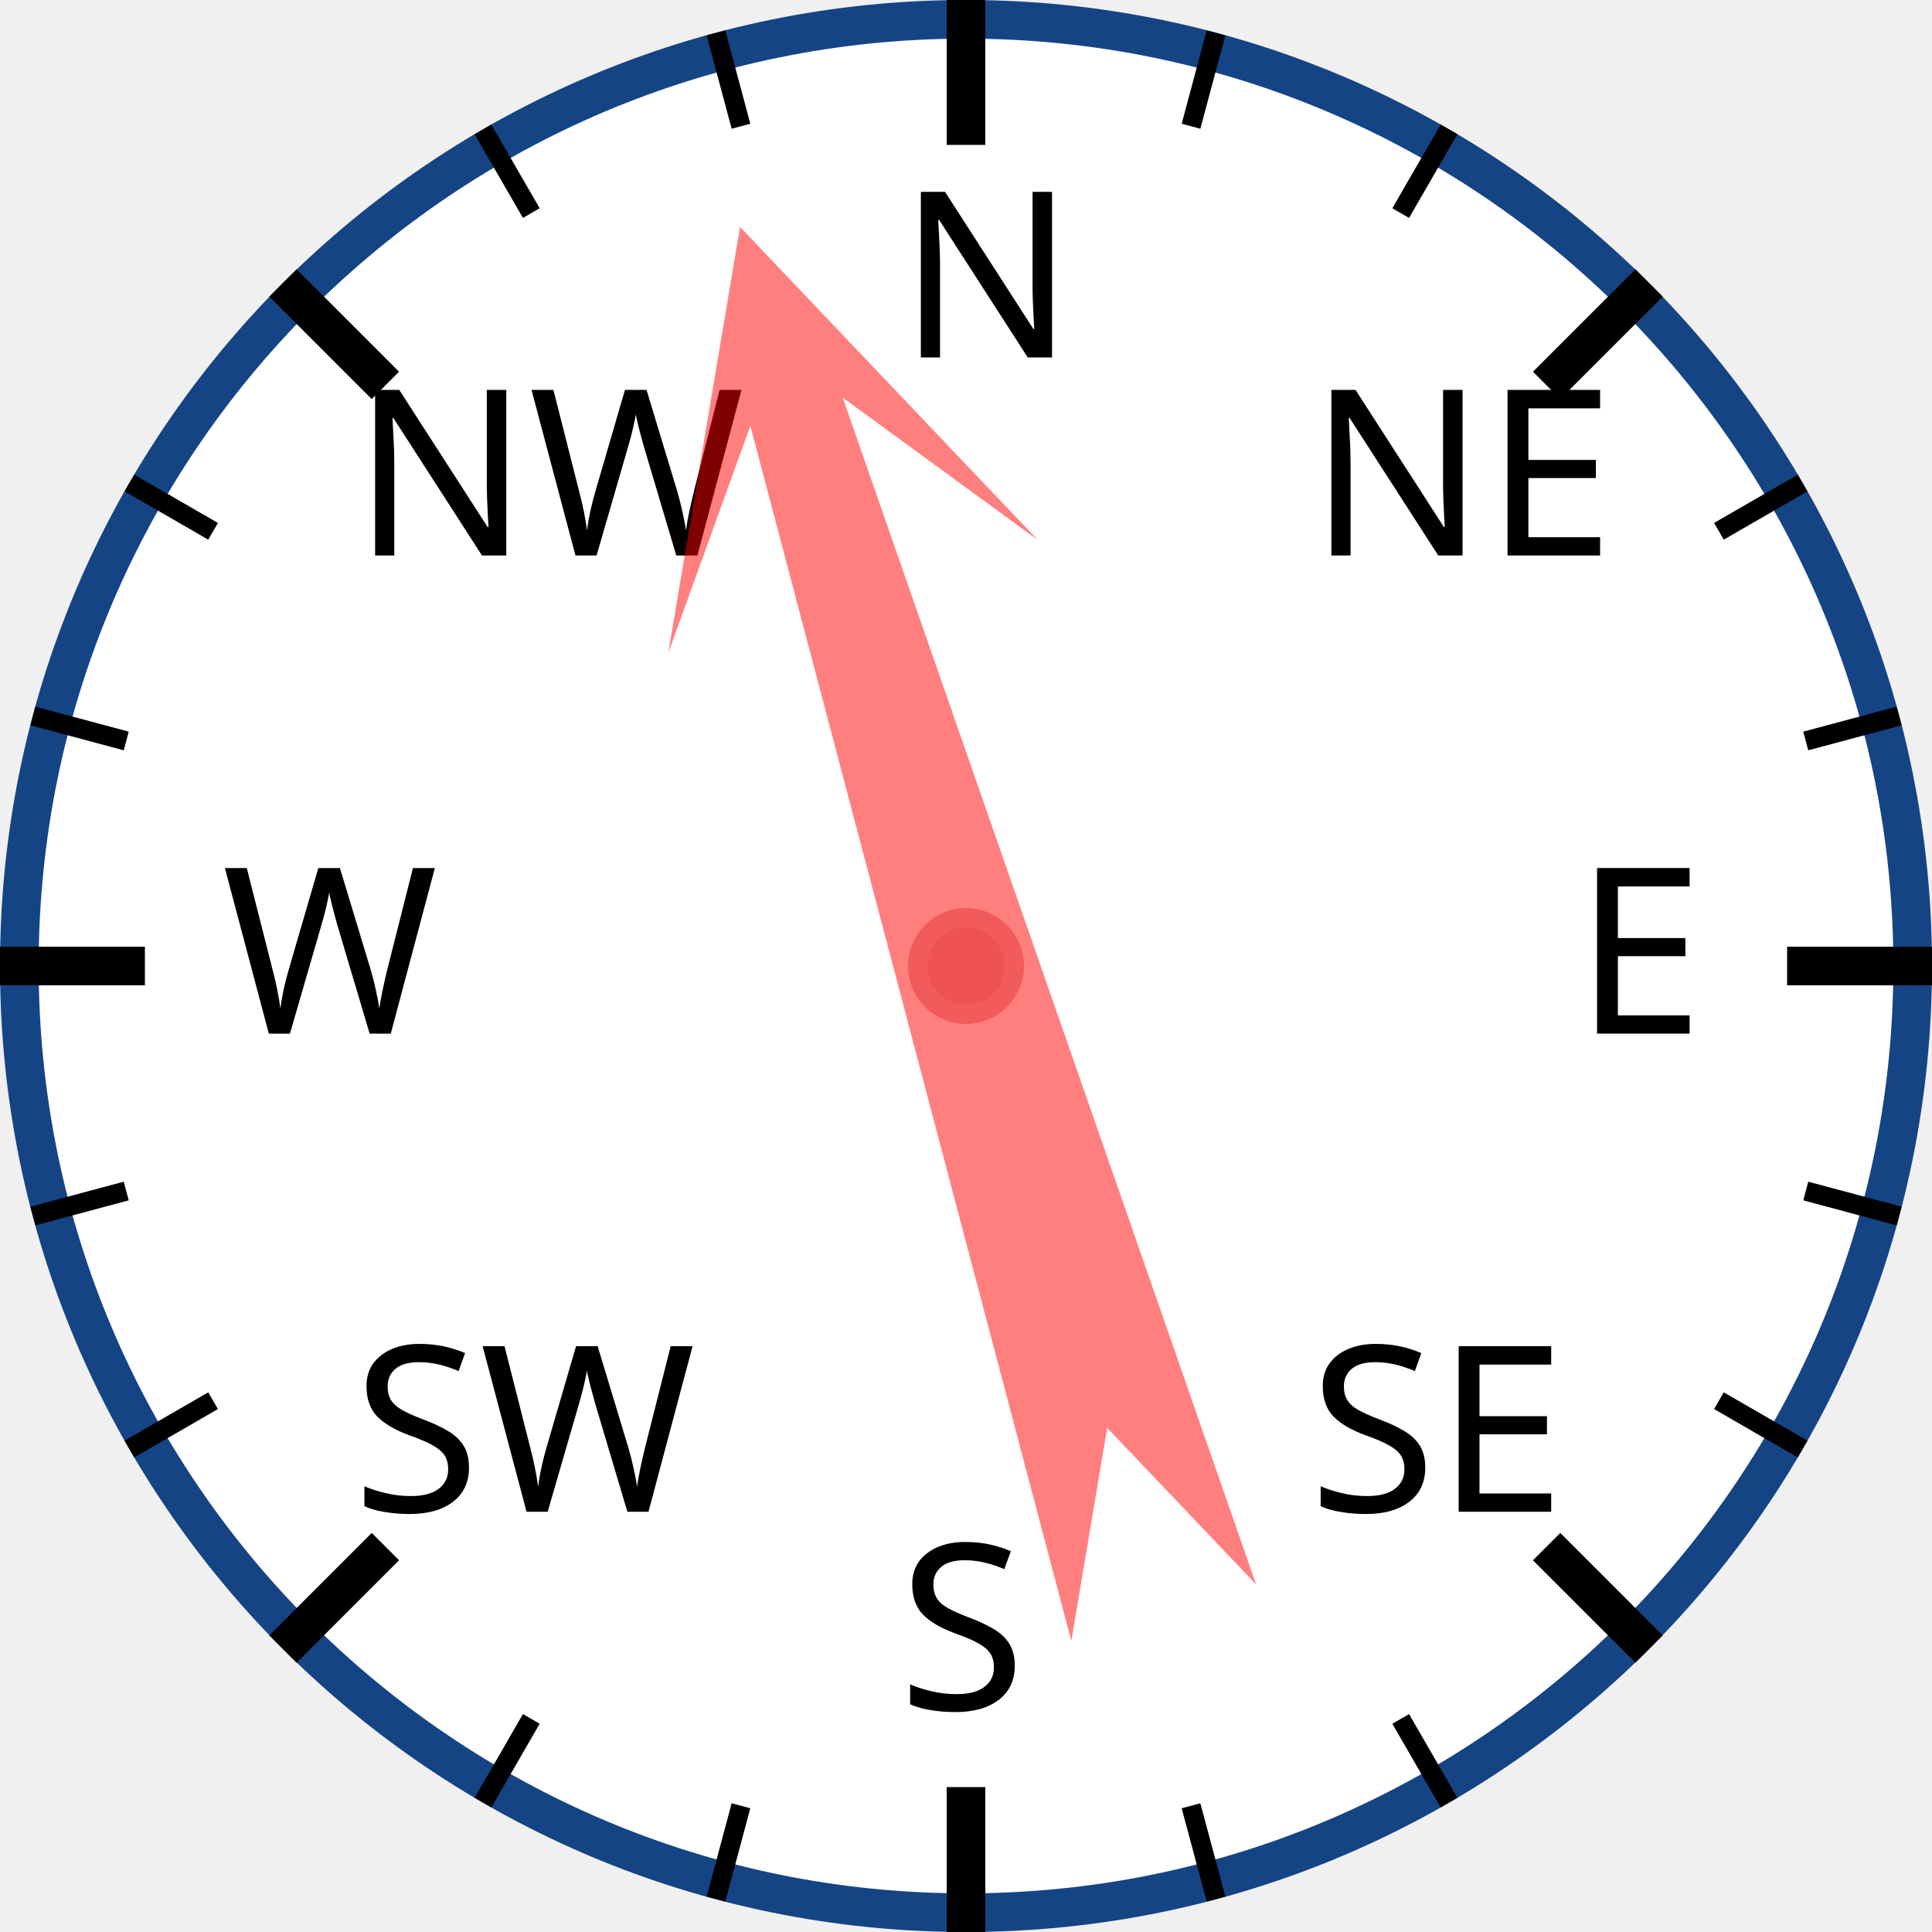
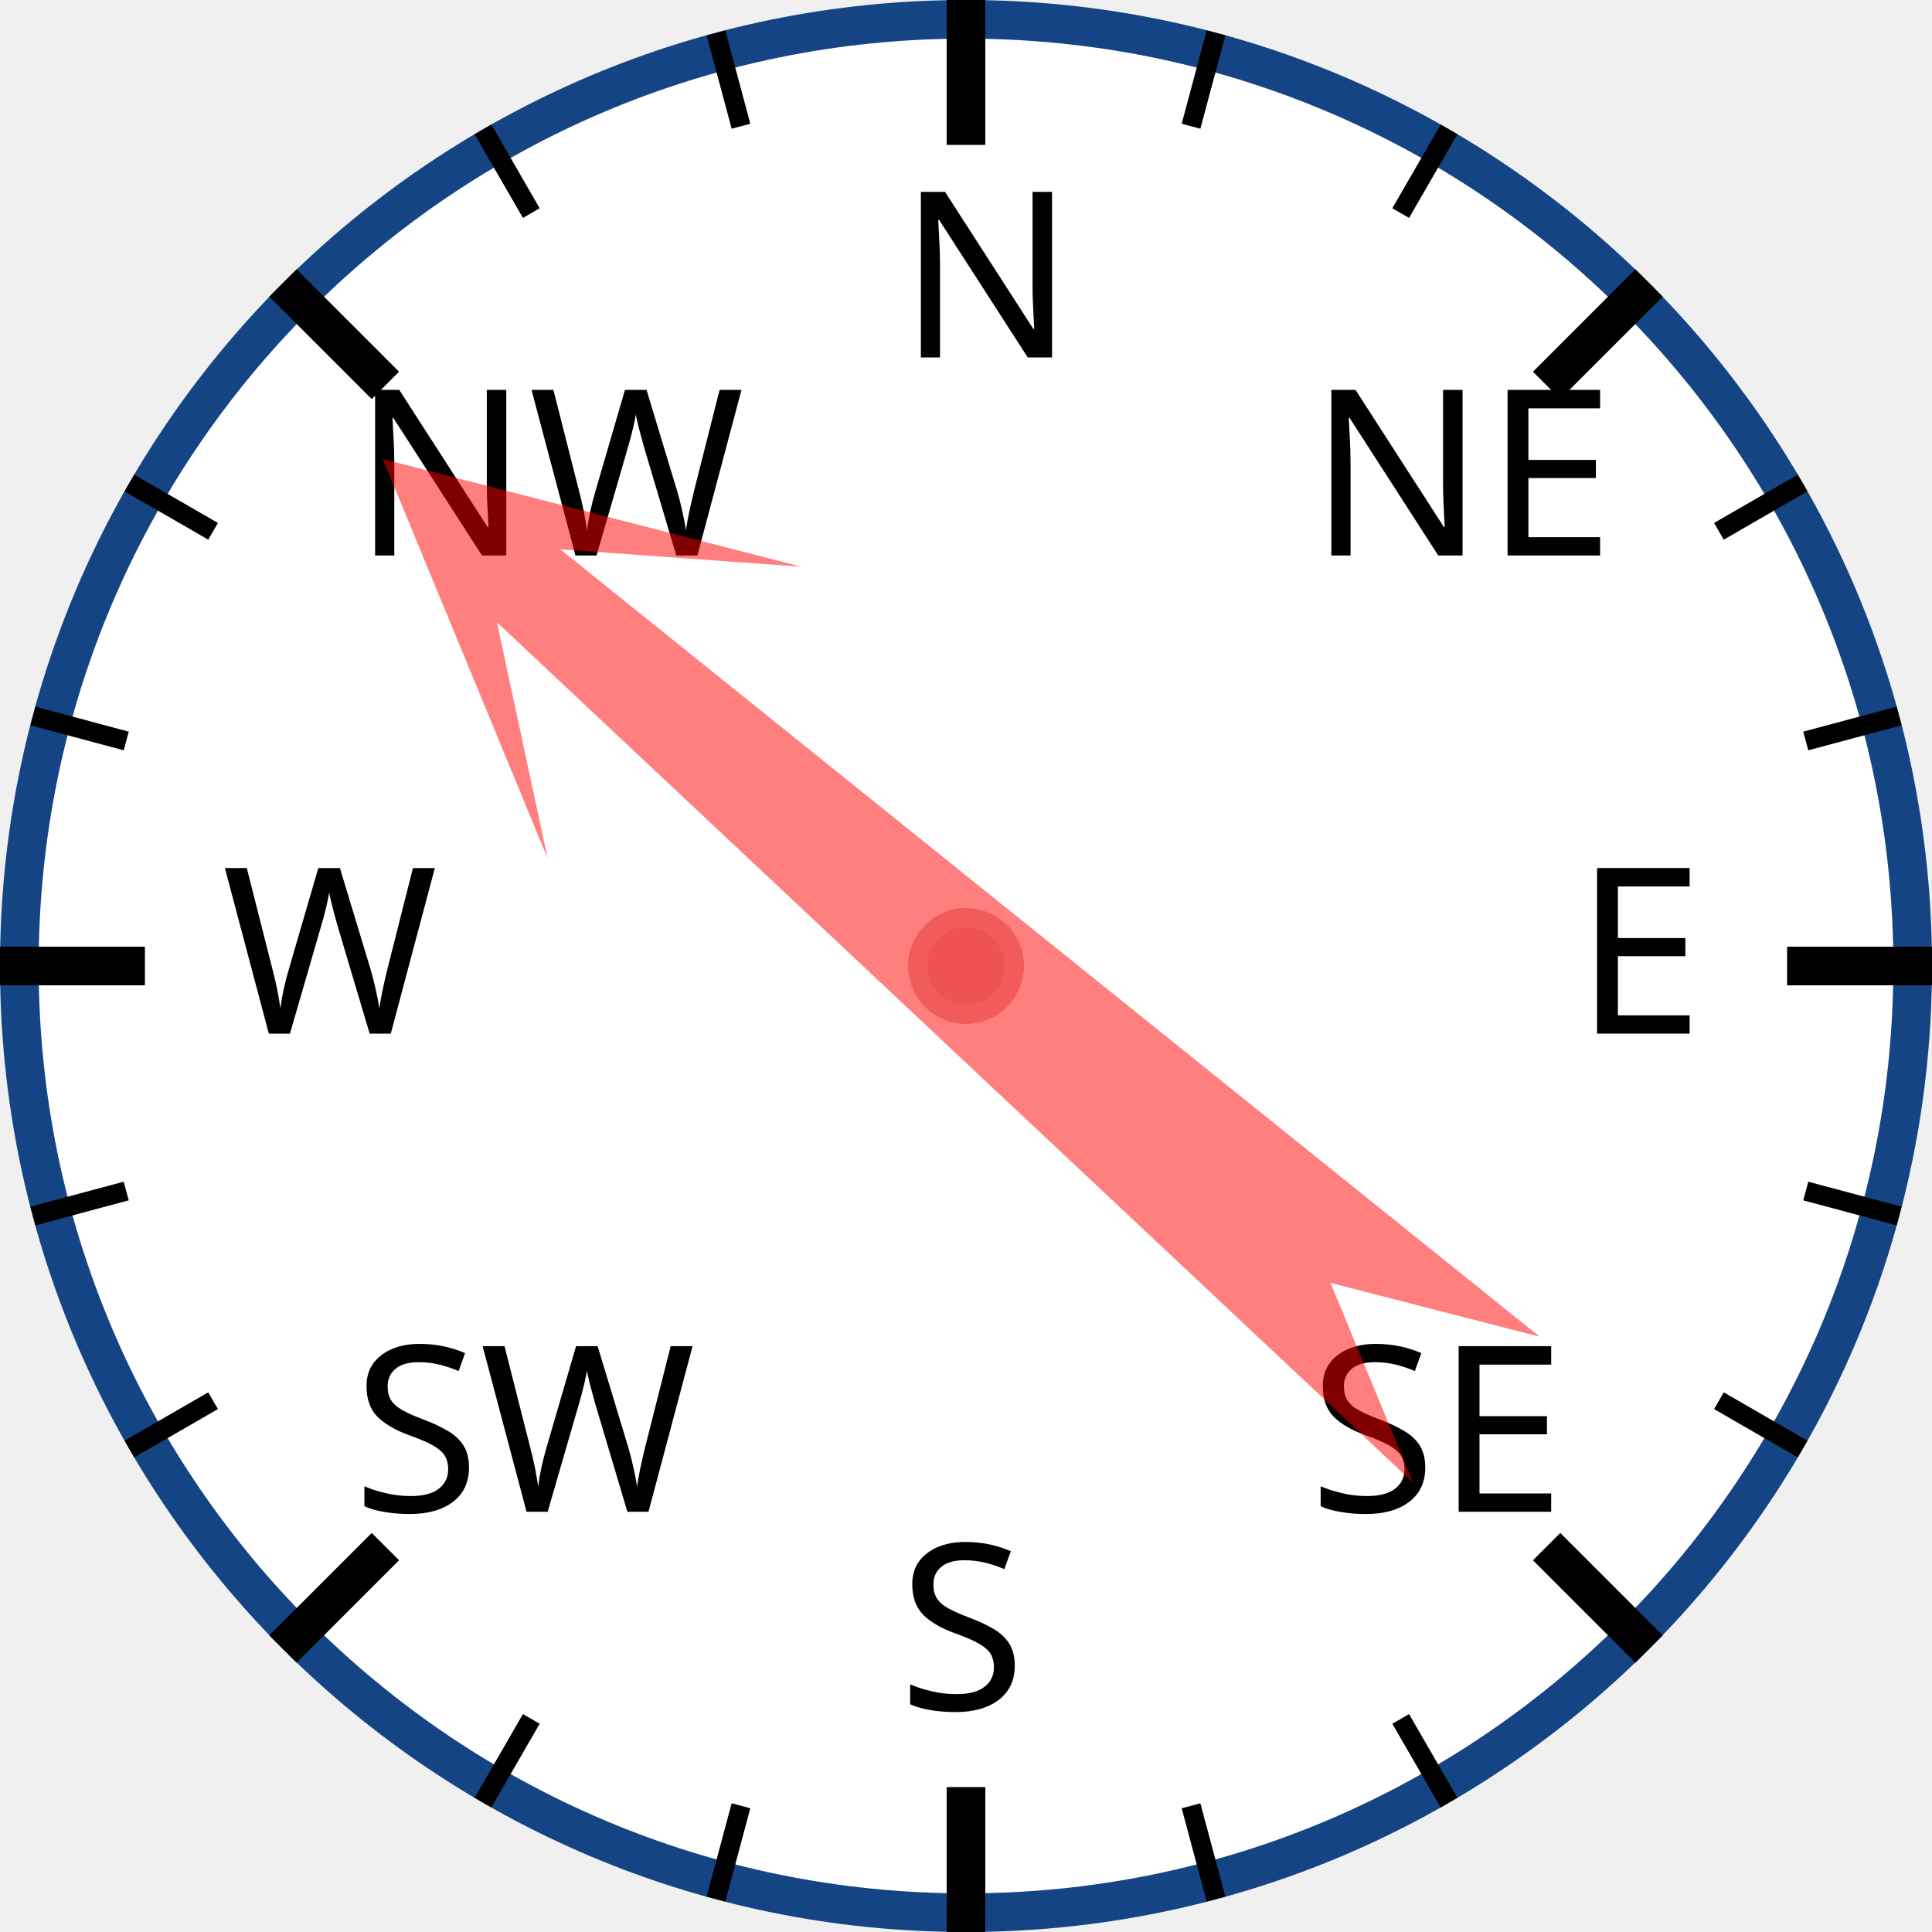
<svg xmlns="http://www.w3.org/2000/svg" width="120px" height="120px" viewBox="0 0 200 200">
  <circle cx="100" cy="100" r="98" style="fill: white; stroke: #154485; stroke-width: 4;" />
  <text x="93.0" y="37.0" style="font-family: sans-serif; font-size: 18pt;">N</text>
  <line x1="100.0" y1="0.0" x2="100.0" y2="15.0" style="stroke: black; stroke-width: 4;" />
  <line x1="74.118" y1="3.407" x2="76.706" y2="13.067" style="stroke: black; stroke-width: 2;" />
  <line x1="50" y1="13.397" x2="55" y2="22.058" style="stroke: black; stroke-width: 2;" />
  <text x="36.503" y="57.503" style="font-family: sans-serif; font-size: 18pt;">NW</text>
  <line x1="29.289" y1="29.289" x2="39.896" y2="39.896" style="stroke: black; stroke-width: 4;" />
  <line x1="13.397" y1="50" x2="22.058" y2="55" style="stroke: black; stroke-width: 2;" />
  <line x1="3.407" y1="74.118" x2="13.067" y2="76.706" style="stroke: black; stroke-width: 2;" />
  <text x="23.0" y="107.0" style="font-family: sans-serif; font-size: 18pt;">W</text>
  <line x1="0.0" y1="100.0" x2="15.0" y2="100.0" style="stroke: black; stroke-width: 4;" />
  <line x1="3.407" y1="125.882" x2="13.067" y2="123.294" style="stroke: black; stroke-width: 2;" />
  <line x1="13.397" y1="150" x2="22.058" y2="145" style="stroke: black; stroke-width: 2;" />
  <text x="36.503" y="156.497" style="font-family: sans-serif; font-size: 18pt;">SW</text>
  <line x1="29.289" y1="170.711" x2="39.896" y2="160.104" style="stroke: black; stroke-width: 4;" />
  <line x1="50" y1="186.603" x2="55" y2="177.942" style="stroke: black; stroke-width: 2;" />
  <line x1="74.118" y1="196.593" x2="76.706" y2="186.933" style="stroke: black; stroke-width: 2;" />
  <text x="93" y="177.0" style="font-family: sans-serif; font-size: 18pt;">S</text>
  <line x1="100" y1="200.0" x2="100" y2="185.0" style="stroke: black; stroke-width: 4;" />
  <line x1="125.882" y1="196.593" x2="123.294" y2="186.933" style="stroke: black; stroke-width: 2;" />
  <line x1="150.0" y1="186.603" x2="145.0" y2="177.942" style="stroke: black; stroke-width: 2;" />
  <text x="135.497" y="156.497" style="font-family: sans-serif; font-size: 18pt;">SE</text>
  <line x1="170.711" y1="170.711" x2="160.104" y2="160.104" style="stroke: black; stroke-width: 4;" />
  <line x1="186.603" y1="150" x2="177.942" y2="145" style="stroke: black; stroke-width: 2;" />
  <line x1="196.593" y1="125.882" x2="186.933" y2="123.294" style="stroke: black; stroke-width: 2;" />
  <text x="163.0" y="107" style="font-family: sans-serif; font-size: 18pt;">E</text>
  <line x1="200.0" y1="100" x2="185.0" y2="100" style="stroke: black; stroke-width: 4;" />
  <line x1="196.593" y1="74.118" x2="186.933" y2="76.706" style="stroke: black; stroke-width: 2;" />
  <line x1="186.603" y1="50" x2="177.942" y2="55" style="stroke: black; stroke-width: 2;" />
  <text x="135.497" y="57.503" style="font-family: sans-serif; font-size: 18pt;">NE</text>
  <line x1="170.711" y1="29.289" x2="160.104" y2="39.896" style="stroke: black; stroke-width: 4;" />
  <line x1="150" y1="13.397" x2="145" y2="22.058" style="stroke: black; stroke-width: 2;" />
  <line x1="125.882" y1="3.407" x2="123.294" y2="13.067" style="stroke: black; stroke-width: 2;" />
-   <polygon points="100 20 120 60 105 40 110 170 100 150 90 170 95 40 80 60" style="fill: red; fill-opacity: 0.5;" transform="rotate(343,100,100)" />
+   <polygon points="100 20 120 60 105 40 110 170 100 150 90 170 95 40 80 60" style="fill: red; fill-opacity: 0.5;" transform="rotate(311,100,100)" />
  <circle cx="100" cy="100" r="5" style="fill: #EE5252; stroke: #F25B5B; stroke-width: 2;" />
</svg>
